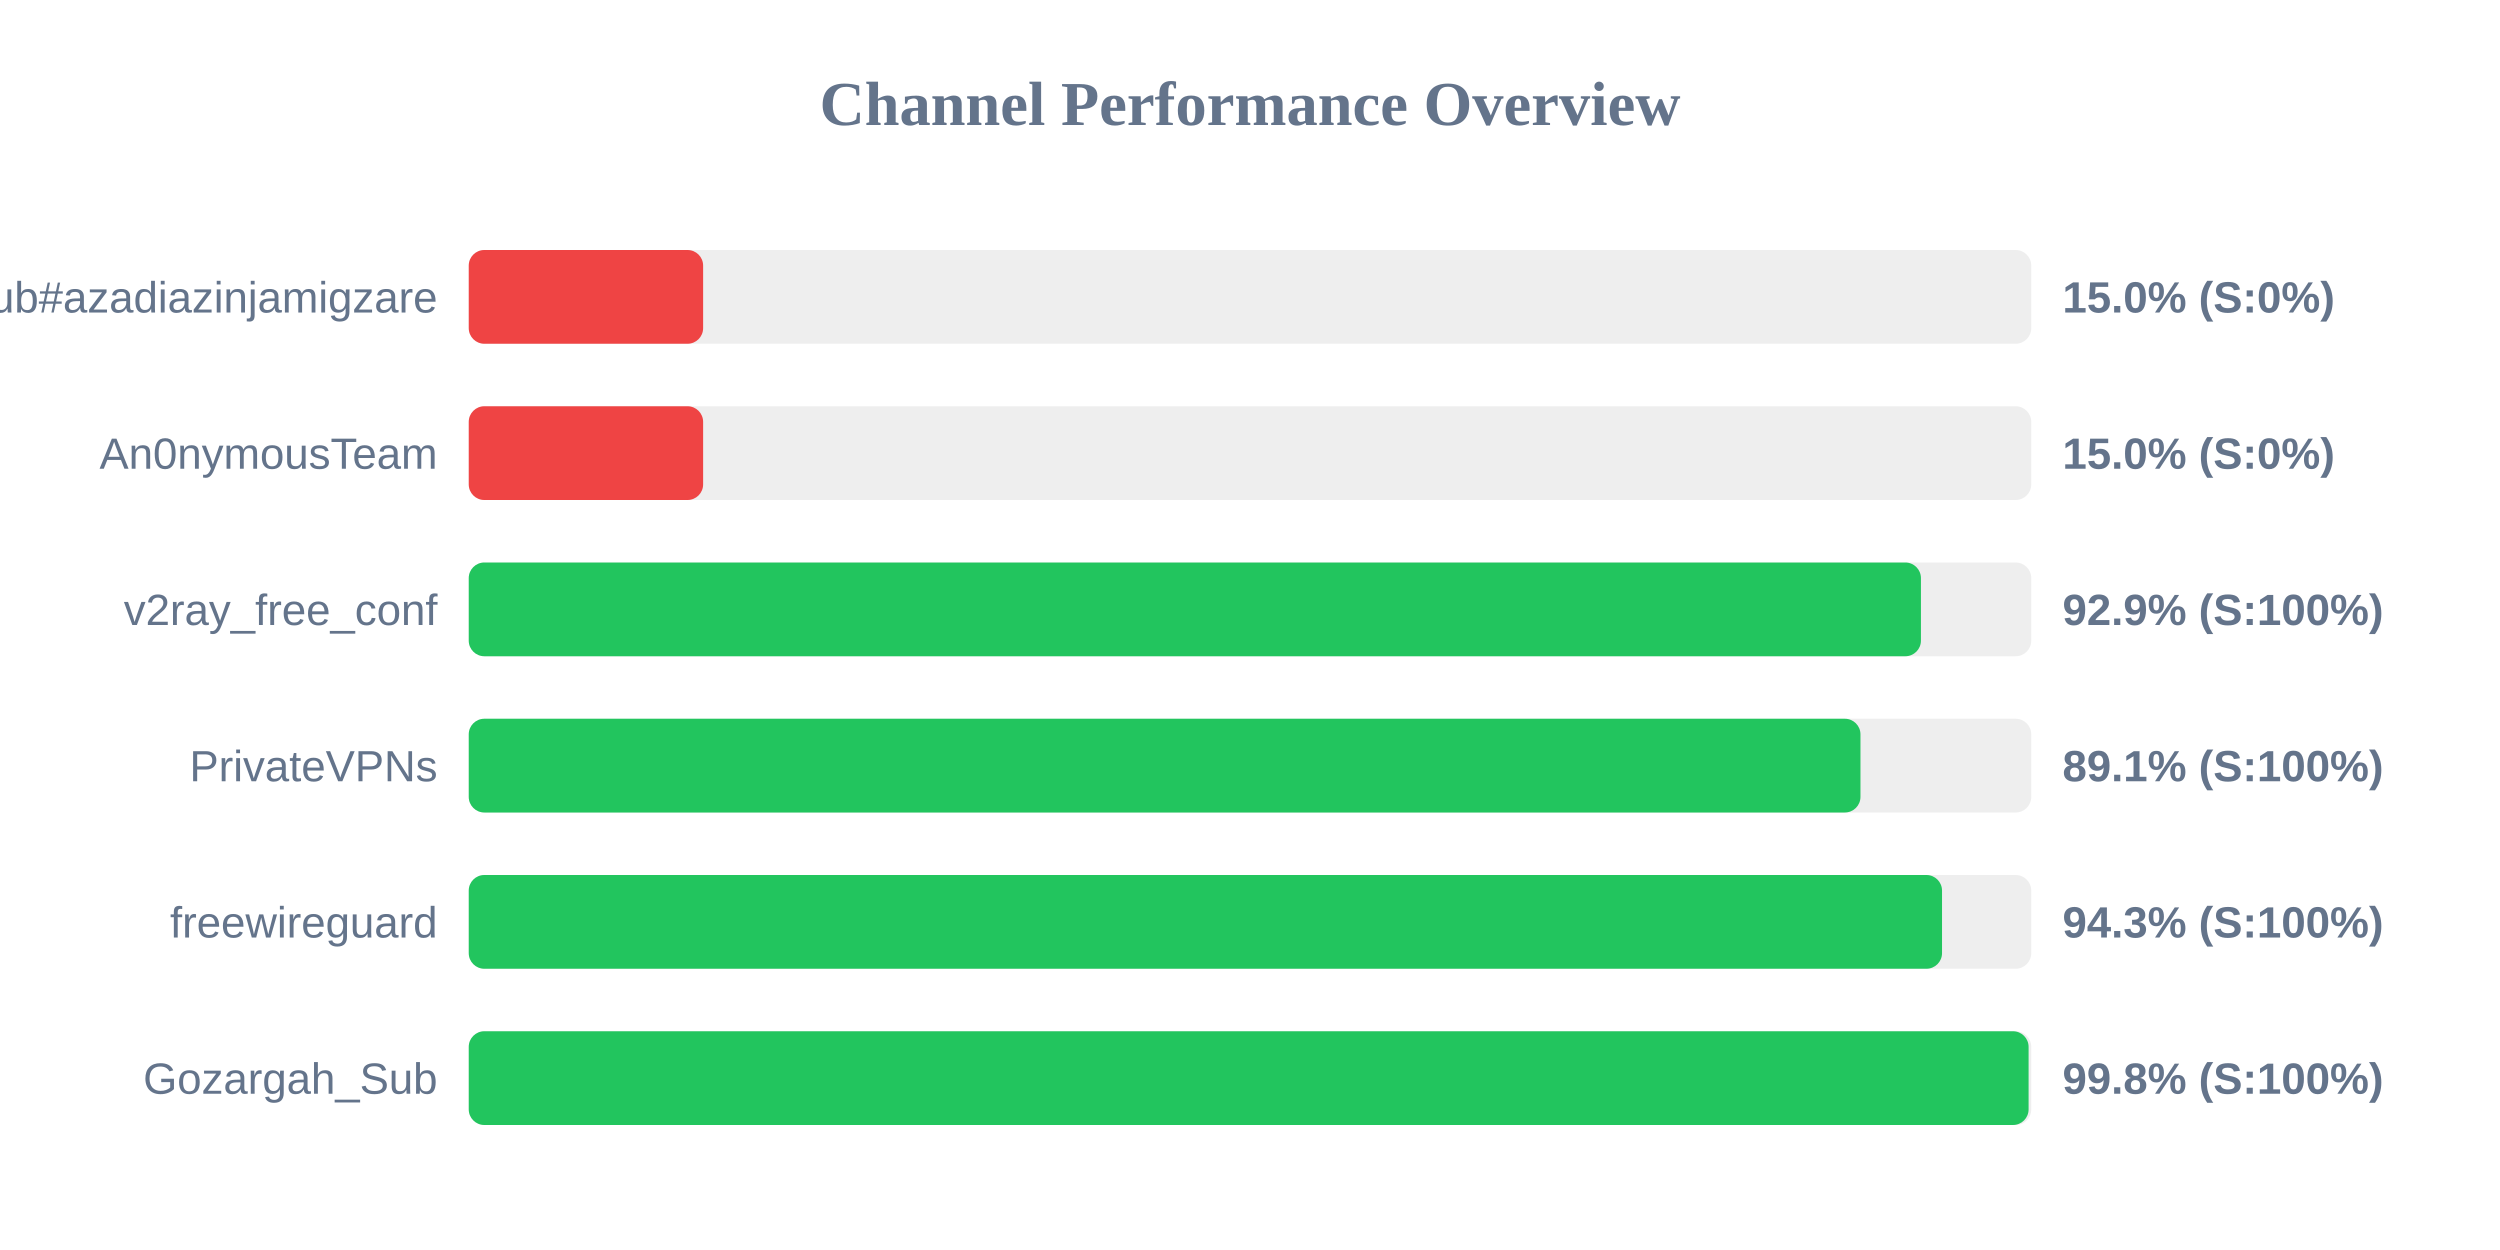
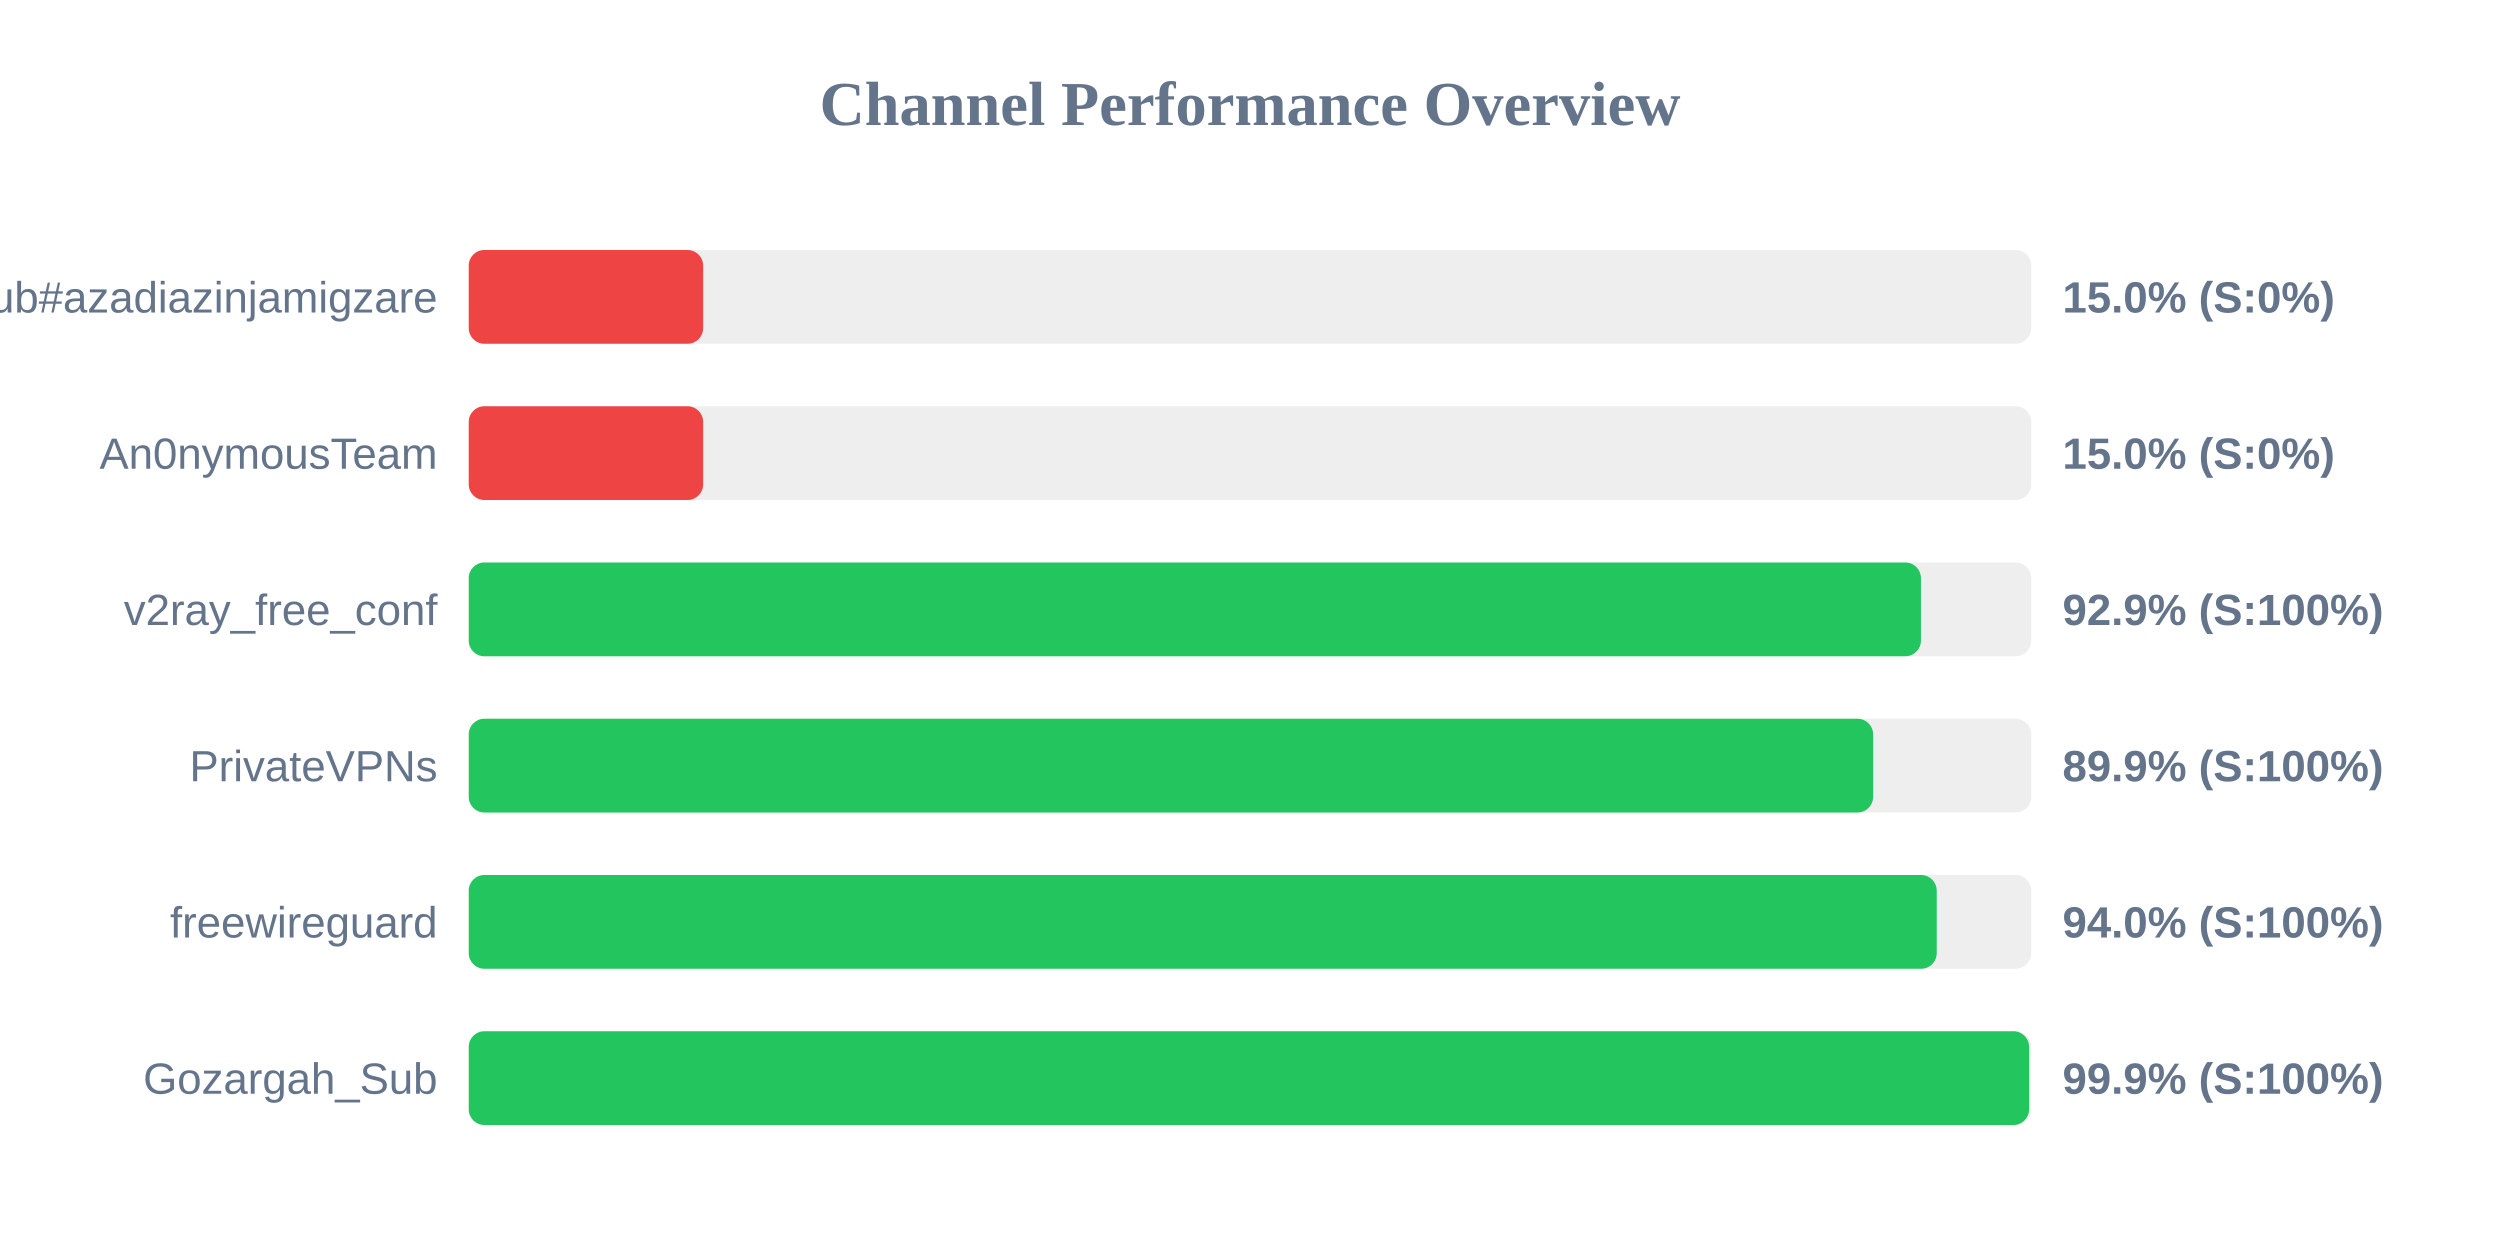
<svg xmlns="http://www.w3.org/2000/svg" width="800" height="400" version="1.1">
  <style>
        .row { font: 14px Arial; fill: #64748b; }
        .score { font: bold 14px Arial; fill: #64748b; }
    </style>
  <text x="400" y="40" text-anchor="middle" font-size="20px" font-weight="bold" fill="#64748b">Channel Performance Overview</text>
  <rect x="150" y="80" width="500" height="30" fill="#eee" rx="5" />
  <rect x="150" y="80" width="75.0" height="30" fill="#ef4444" rx="5" />
  <text x="140" y="100" text-anchor="end" class="row">Sub#azadiazinjamigzare</text>
  <text x="660" y="100" text-anchor="start" class="score">15.0% (S:0%)</text>
  <rect x="150" y="130" width="500" height="30" fill="#eee" rx="5" />
  <rect x="150" y="130" width="75.0" height="30" fill="#ef4444" rx="5" />
  <text x="140" y="150" text-anchor="end" class="row">An0nymousTeam</text>
  <text x="660" y="150" text-anchor="start" class="score">15.0% (S:0%)</text>
  <rect x="150" y="180" width="500" height="30" fill="#eee" rx="5" />
  <rect x="150" y="180" width="464.7" height="30" fill="#22c55e" rx="5" />
  <text x="140" y="200" text-anchor="end" class="row">v2ray_free_conf</text>
  <text x="660" y="200" text-anchor="start" class="score">92.9% (S:100%)</text>
  <rect x="150" y="230" width="500" height="30" fill="#eee" rx="5" />
-   <rect x="150" y="230" width="445.35" height="30" fill="#22c55e" rx="5" />
+   <rect x="150" y="230" width="449.4" height="30" fill="#22c55e" rx="5" />
  <text x="140" y="250" text-anchor="end" class="row">PrivateVPNs</text>
-   <text x="660" y="250" text-anchor="start" class="score">89.1% (S:100%)</text>
+   <text x="660" y="250" text-anchor="start" class="score">89.9% (S:100%)</text>
  <rect x="150" y="280" width="500" height="30" fill="#eee" rx="5" />
-   <rect x="150" y="280" width="471.45" height="30" fill="#22c55e" rx="5" />
+   <rect x="150" y="280" width="469.75" height="30" fill="#22c55e" rx="5" />
  <text x="140" y="300" text-anchor="end" class="row">freewireguard</text>
-   <text x="660" y="300" text-anchor="start" class="score">94.3% (S:100%)</text>
+   <text x="660" y="300" text-anchor="start" class="score">94.0% (S:100%)</text>
  <rect x="150" y="330" width="500" height="30" fill="#eee" rx="5" />
-   <rect x="150" y="330" width="499.15" height="30" fill="#22c55e" rx="5" />
+   <rect x="150" y="330" width="499.3" height="30" fill="#22c55e" rx="5" />
  <text x="140" y="350" text-anchor="end" class="row">Gozargah_Sub</text>
-   <text x="660" y="350" text-anchor="start" class="score">99.8% (S:100%)</text>
+   <text x="660" y="350" text-anchor="start" class="score">99.9% (S:100%)</text>
</svg>
